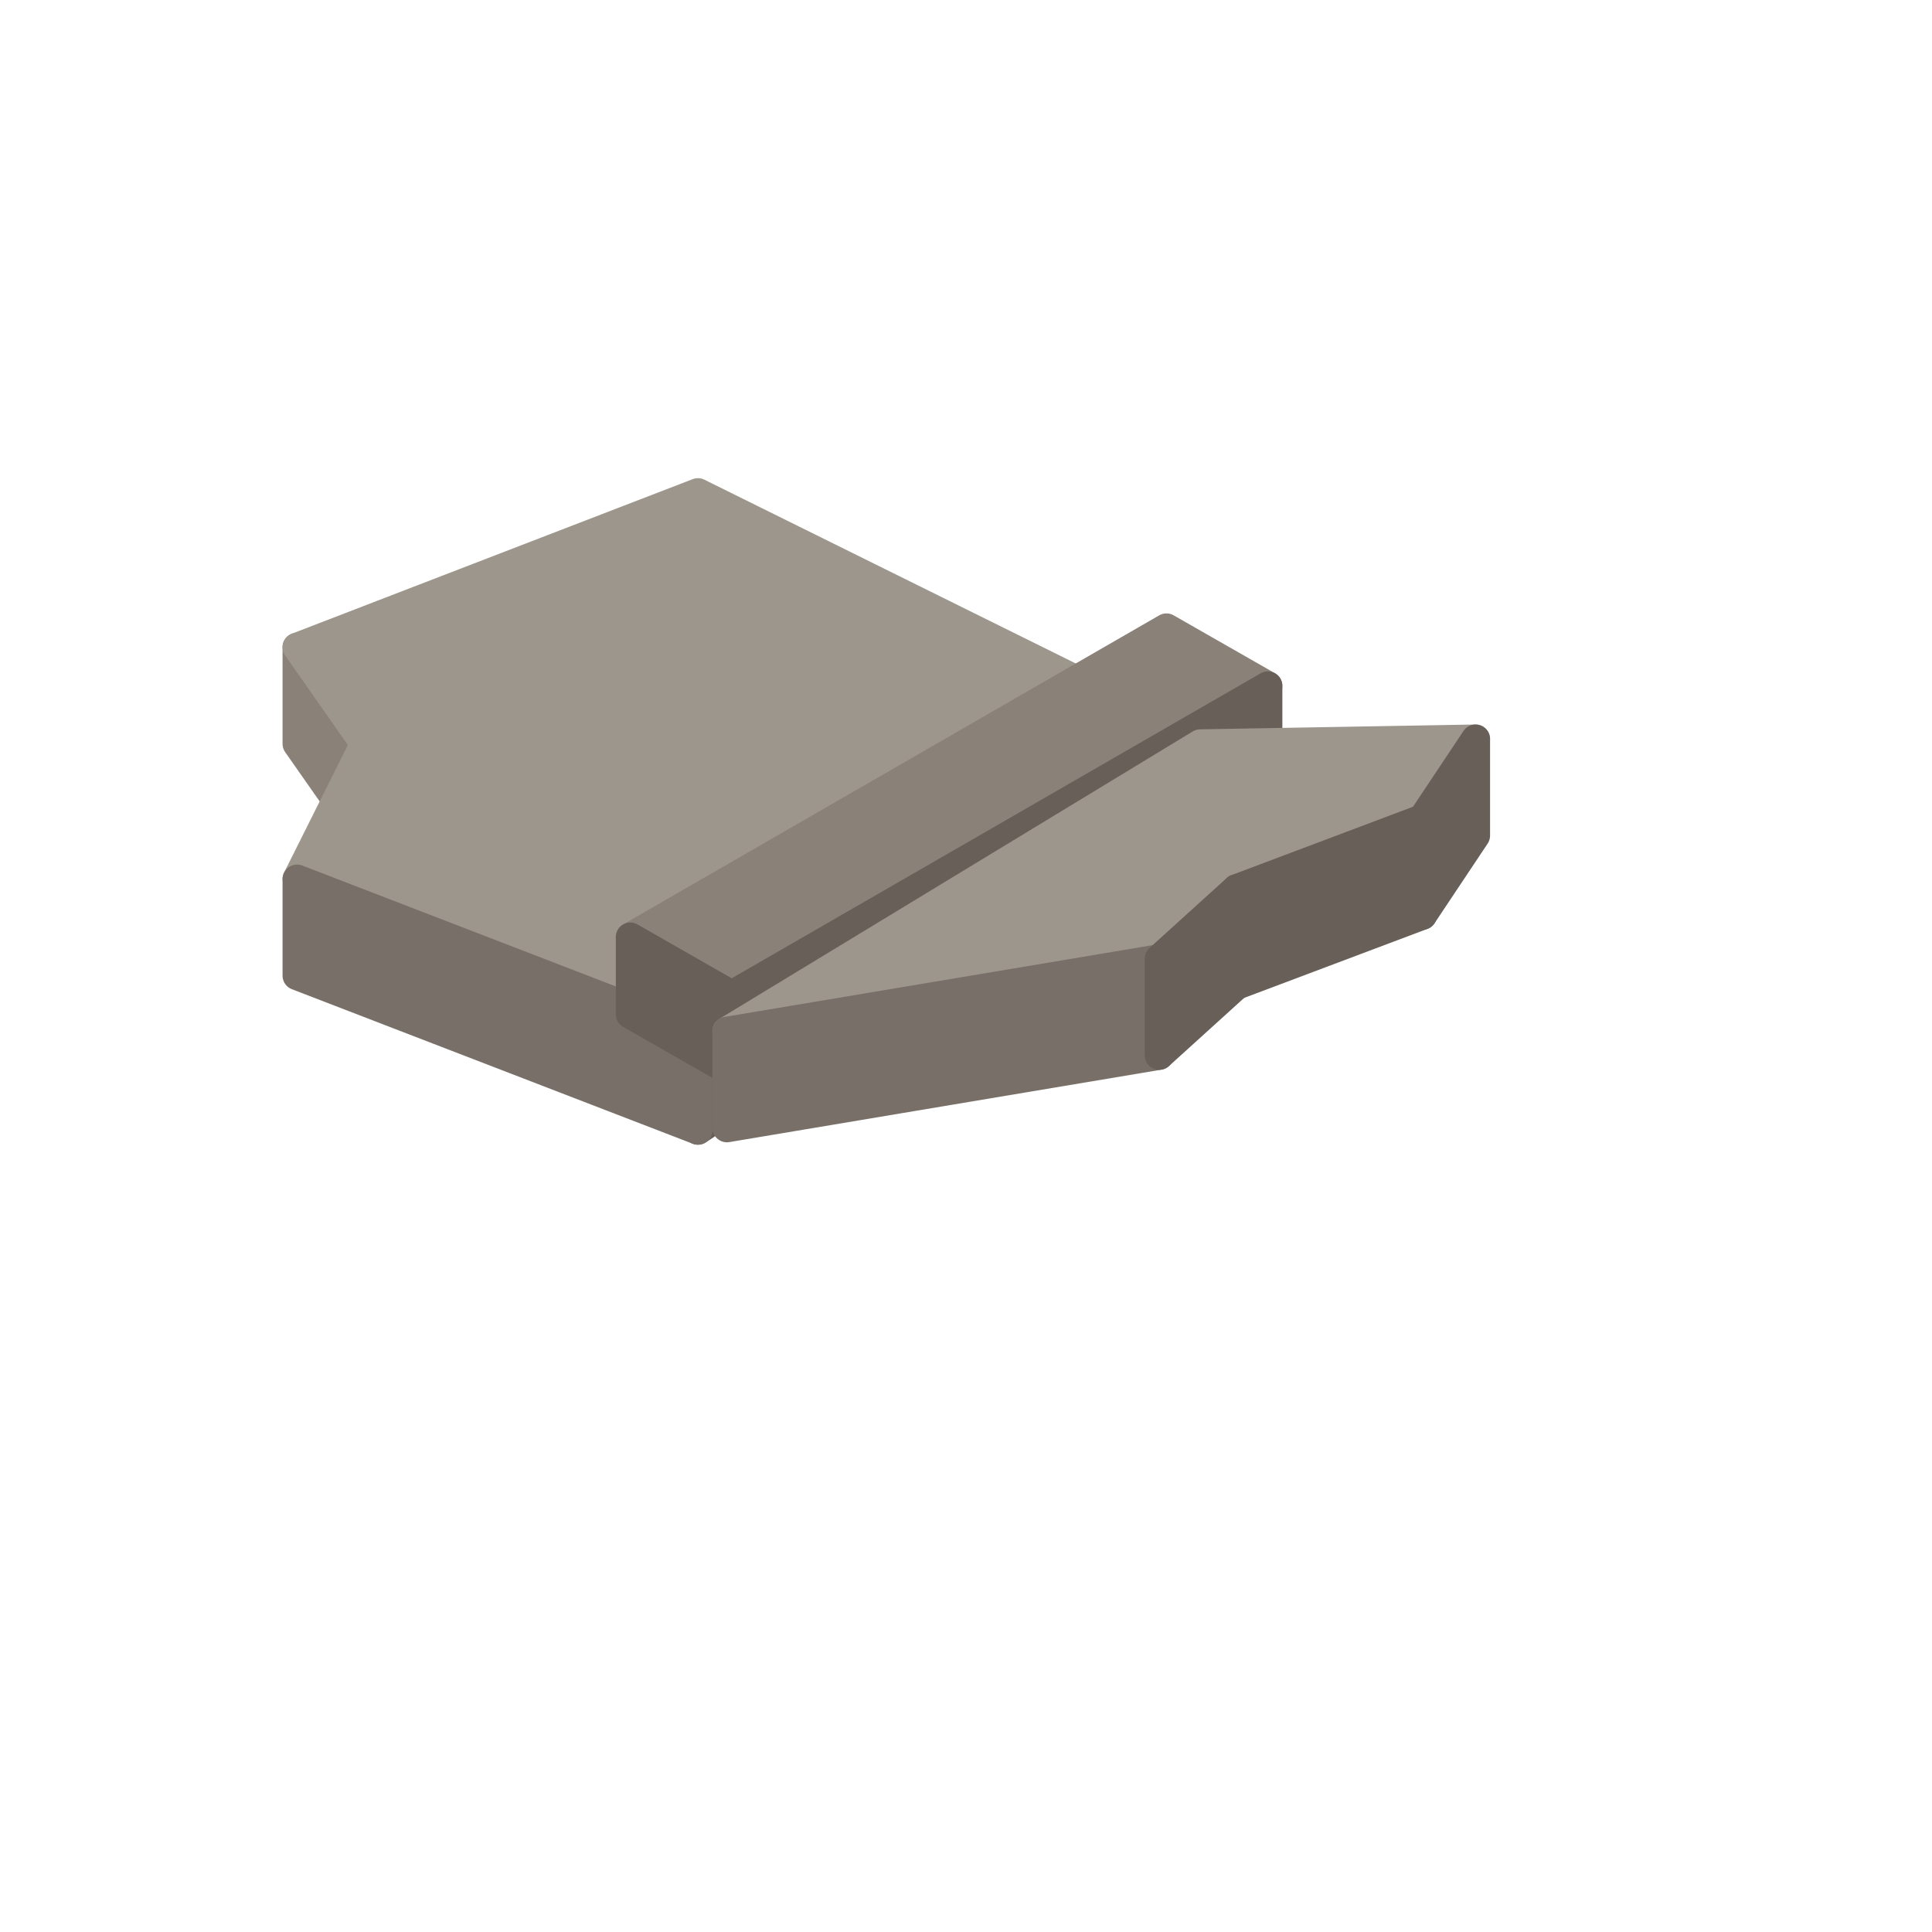
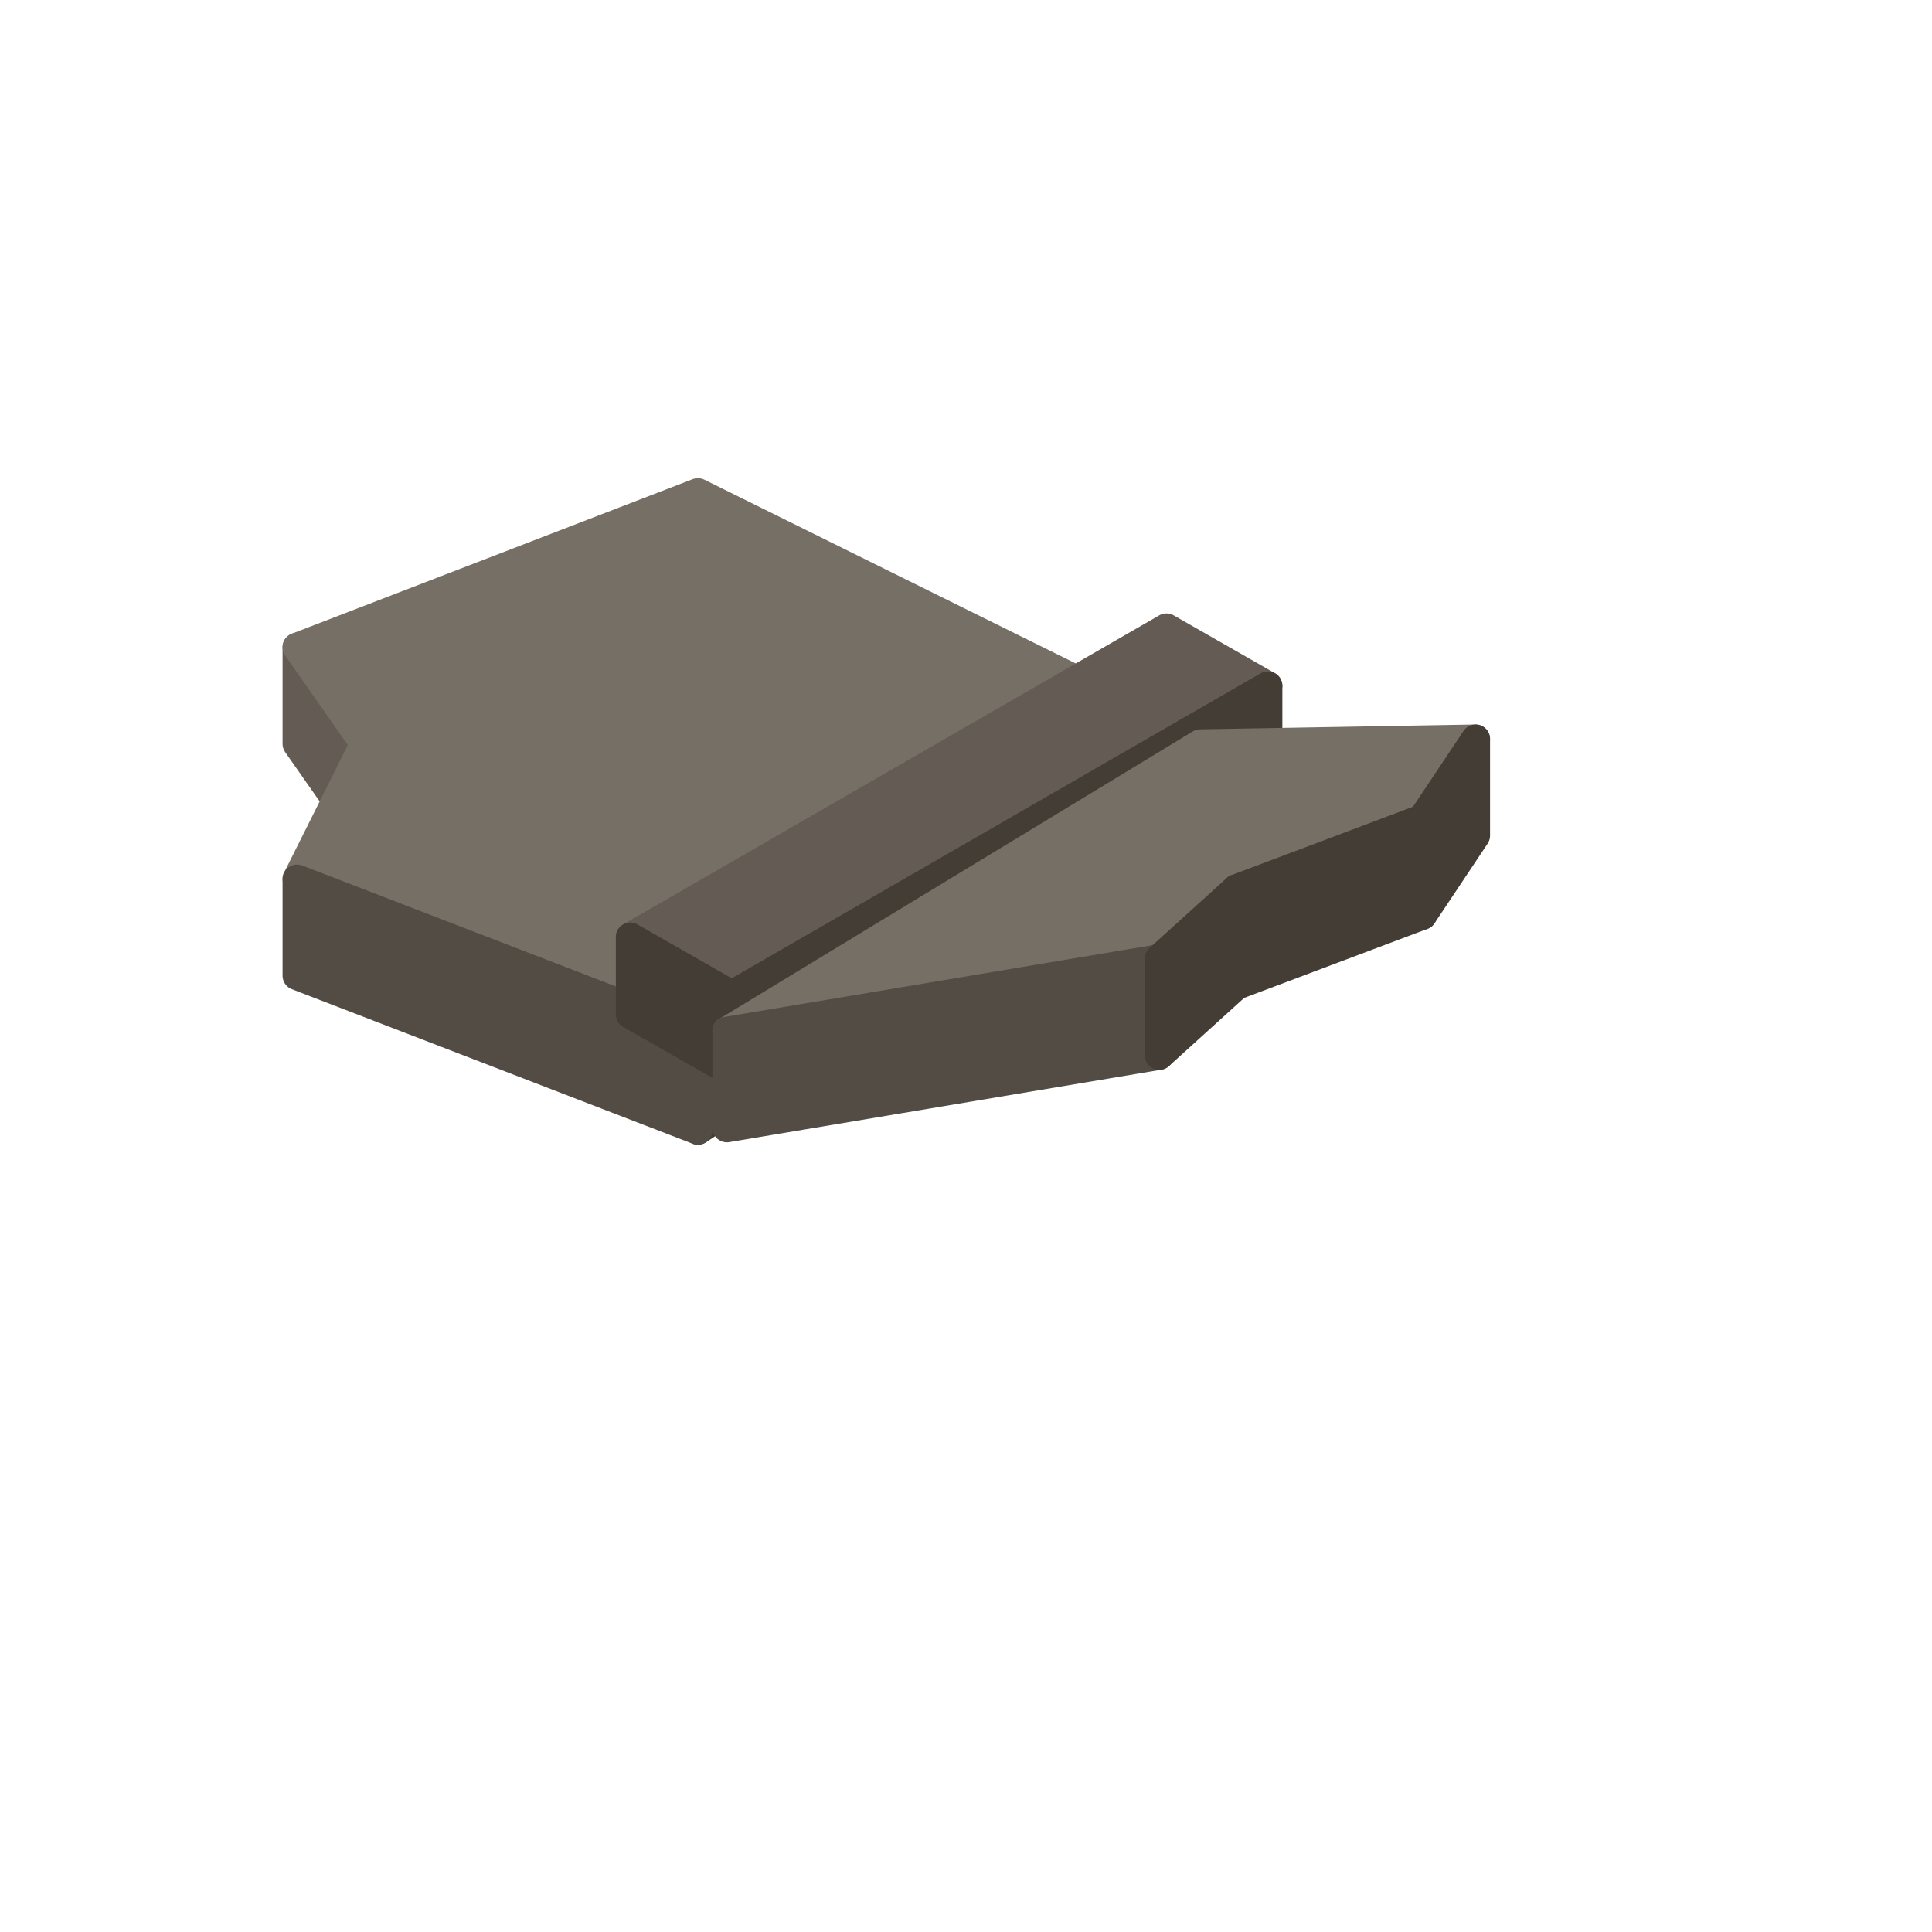
<svg xmlns="http://www.w3.org/2000/svg" width="35" height="35" viewBox="0 0 80 80">
-   <polygon fill="#8A8179" stroke="#8A8179" stroke-width="1.2" stroke-linejoin="round" points="15.1,34.8 12.3,30.8 12.3,26.8 15.1,30.8" />
-   <polygon fill="#9D968C" stroke="#9D968C" stroke-width="1.2" stroke-linejoin="round" points="28.9,20.4 48.3,30 28.9,42.8 12.3,36.4 15.1,30.8 12.3,26.8" />
-   <polygon fill="#686058" stroke="#686058" stroke-width="1.2" stroke-linejoin="round" points="48.3,34 28.9,46.8 28.9,42.8 48.3,30" />
-   <polygon fill="#8A8179" stroke="#8A8179" stroke-width="1.2" stroke-linejoin="round" points="48.3,26 52.5,28.4 30.3,41.2 26.1,38.8" />
-   <polygon fill="#787068" stroke="#787068" stroke-width="1.2" stroke-linejoin="round" points="28.9,46.8 12.3,40.4 12.3,36.4 28.9,42.8" />
-   <polygon fill="#686058" stroke="#686058" stroke-width="1.2" stroke-linejoin="round" points="52.5,31.6 30.3,44.4 30.3,41.2 52.5,28.4" />
-   <polygon fill="#686058" stroke="#686058" stroke-width="1.2" stroke-linejoin="round" points="30.3,44.4 26.1,42 26.1,38.8 30.3,41.2" />
-   <polygon fill="#9D968C" stroke="#9D968C" stroke-width="1.2" stroke-linejoin="round" points="49.7,30.8 61.1,30.6 58.9,33.9 51.2,36.8 48,39.7 30.1,42.7" />
-   <polygon fill="#686058" stroke="#686058" stroke-width="1.2" stroke-linejoin="round" points="61.1,34.6 58.9,37.9 58.9,33.9 61.1,30.6" />
-   <polygon fill="#787068" stroke="#787068" stroke-width="1.2" stroke-linejoin="round" points="48,43.7 30.1,46.7 30.1,42.7 48,39.7" />
-   <polygon fill="#686058" stroke="#686058" stroke-width="1.2" stroke-linejoin="round" points="58.9,37.9 51.2,40.8 51.2,36.8 58.9,33.9" />
-   <polygon fill="#686058" stroke="#686058" stroke-width="1.2" stroke-linejoin="round" points="51.2,40.8 48,43.7 48,39.7 51.2,36.8" />
+   <polygon fill="#645C54" stroke="#645C54" stroke-width="1.2" stroke-linejoin="round" points="15.1,34.8 12.3,30.8 12.3,26.8 15.1,30.8" />
+   <polygon fill="#766F66" stroke="#766F66" stroke-width="1.2" stroke-linejoin="round" points="28.9,20.4 48.3,30 28.9,42.8 12.3,36.4 15.1,30.8 12.3,26.8" />
+   <polygon fill="#443D35" stroke="#443D35" stroke-width="1.2" stroke-linejoin="round" points="48.3,34 28.9,46.8 28.9,42.8 48.3,30" />
+   <polygon fill="#645C54" stroke="#645C54" stroke-width="1.2" stroke-linejoin="round" points="48.3,26 52.5,28.4 30.3,41.2 26.1,38.8" />
+   <polygon fill="#534C44" stroke="#534C44" stroke-width="1.2" stroke-linejoin="round" points="28.9,46.8 12.3,40.4 12.3,36.4 28.9,42.8" />
+   <polygon fill="#443D35" stroke="#443D35" stroke-width="1.2" stroke-linejoin="round" points="52.5,31.6 30.3,44.4 30.3,41.2 52.5,28.4" />
+   <polygon fill="#443D35" stroke="#443D35" stroke-width="1.2" stroke-linejoin="round" points="30.3,44.4 26.1,42 26.1,38.8 30.3,41.2" />
+   <polygon fill="#766F66" stroke="#766F66" stroke-width="1.2" stroke-linejoin="round" points="49.7,30.8 61.1,30.6 58.9,33.9 51.2,36.8 48,39.7 30.1,42.7" />
+   <polygon fill="#443D35" stroke="#443D35" stroke-width="1.2" stroke-linejoin="round" points="61.1,34.6 58.9,37.9 58.9,33.9 61.1,30.6" />
+   <polygon fill="#534C44" stroke="#534C44" stroke-width="1.2" stroke-linejoin="round" points="48,43.7 30.1,46.7 30.1,42.7 48,39.7" />
+   <polygon fill="#443D35" stroke="#443D35" stroke-width="1.2" stroke-linejoin="round" points="58.9,37.9 51.2,40.8 51.2,36.8 58.9,33.9" />
+   <polygon fill="#443D35" stroke="#443D35" stroke-width="1.2" stroke-linejoin="round" points="51.2,40.8 48,43.7 48,39.7 51.2,36.8" />
</svg>
